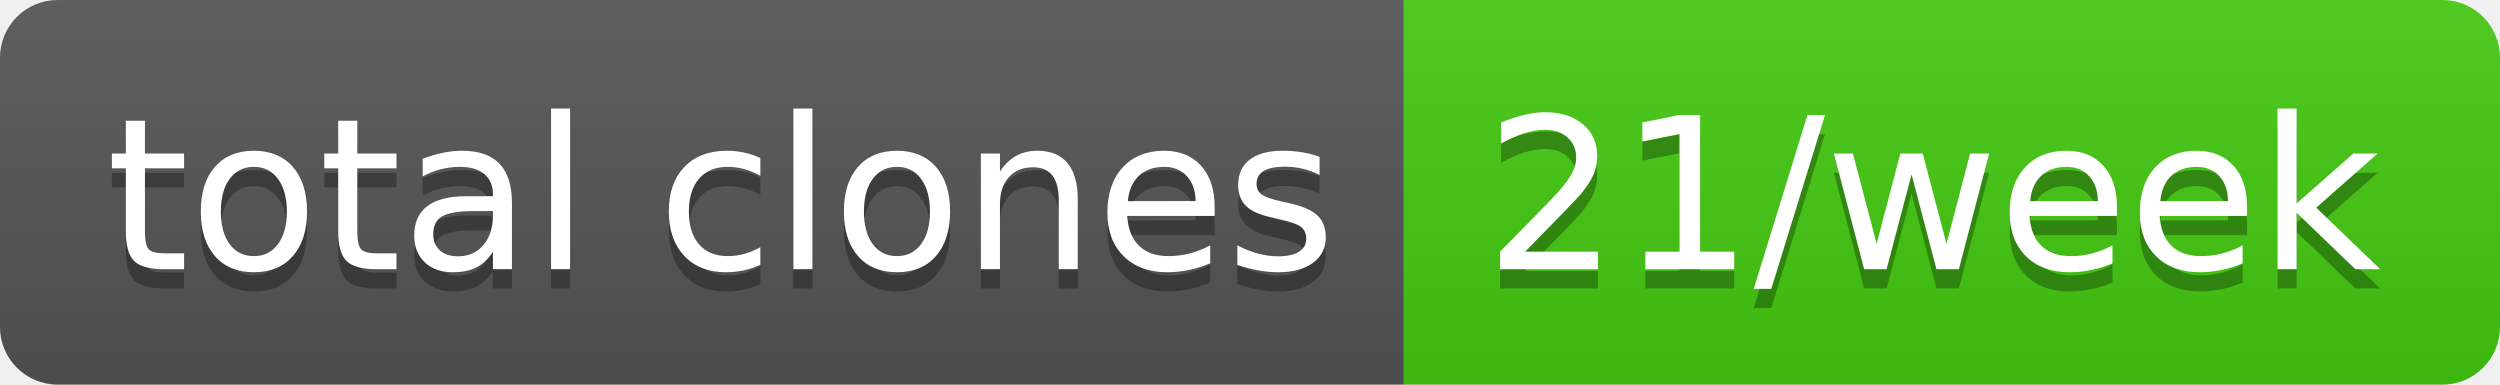
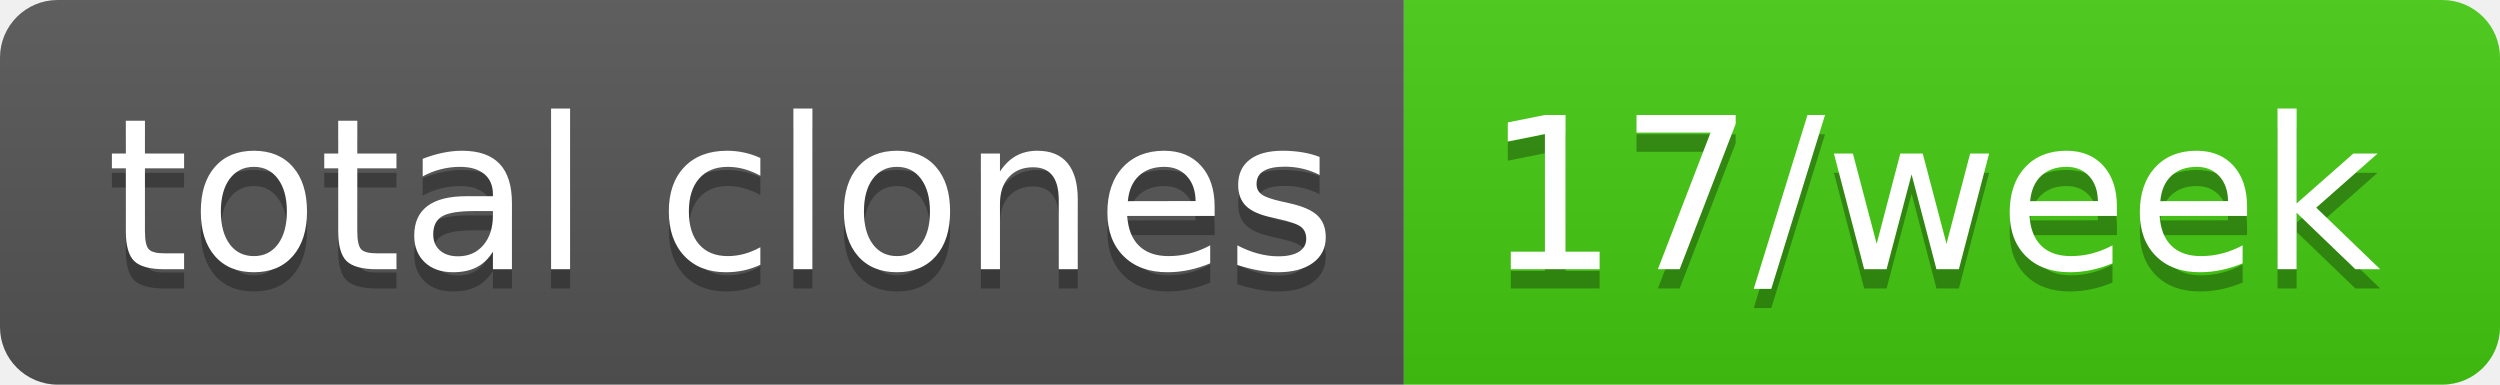
- <svg xmlns="http://www.w3.org/2000/svg" width="130" height="20" role="img" aria-label="total clones: 21/week">
+ <svg xmlns="http://www.w3.org/2000/svg" width="130" height="20" role="img" aria-label="total clones: 17/week">
  <linearGradient id="s" x2="0" y2="100%">
    <stop offset="0" stop-color="#bbb" stop-opacity=".1" />
    <stop offset="1" stop-opacity=".1" />
  </linearGradient>
  <clipPath id="r">
    <rect width="130" height="20" rx="3" fill="#fff" />
  </clipPath>
  <g clip-path="url(#r)">
    <rect width="73" height="20" fill="#555" />
    <rect x="73" width="57" height="20" fill="#4c1" />
    <rect width="130" height="20" fill="url(#s)" />
  </g>
  <g fill="#fff" text-anchor="middle" font-family="Verdana,Geneva,DejaVu Sans,sans-serif" text-rendering="geometricPrecision" font-size="110">
    <text aria-hidden="true" x="375" y="150" fill="#010101" fill-opacity=".3" transform="scale(.1)" textLength="630">total clones</text>
    <text x="375" y="140" transform="scale(.1)" fill="#fff" textLength="630">total clones</text>
-     <text aria-hidden="true" x="1005" y="150" fill="#010101" fill-opacity=".3" transform="scale(.1)" textLength="470">21/week</text>
-     <text x="1005" y="140" transform="scale(.1)" fill="#fff" textLength="470">21/week</text>
+     <text aria-hidden="true" x="1005" y="150" fill="#010101" fill-opacity=".3" transform="scale(.1)" textLength="470">17/week</text>
+     <text x="1005" y="140" transform="scale(.1)" fill="#fff" textLength="470">17/week</text>
  </g>
</svg>
